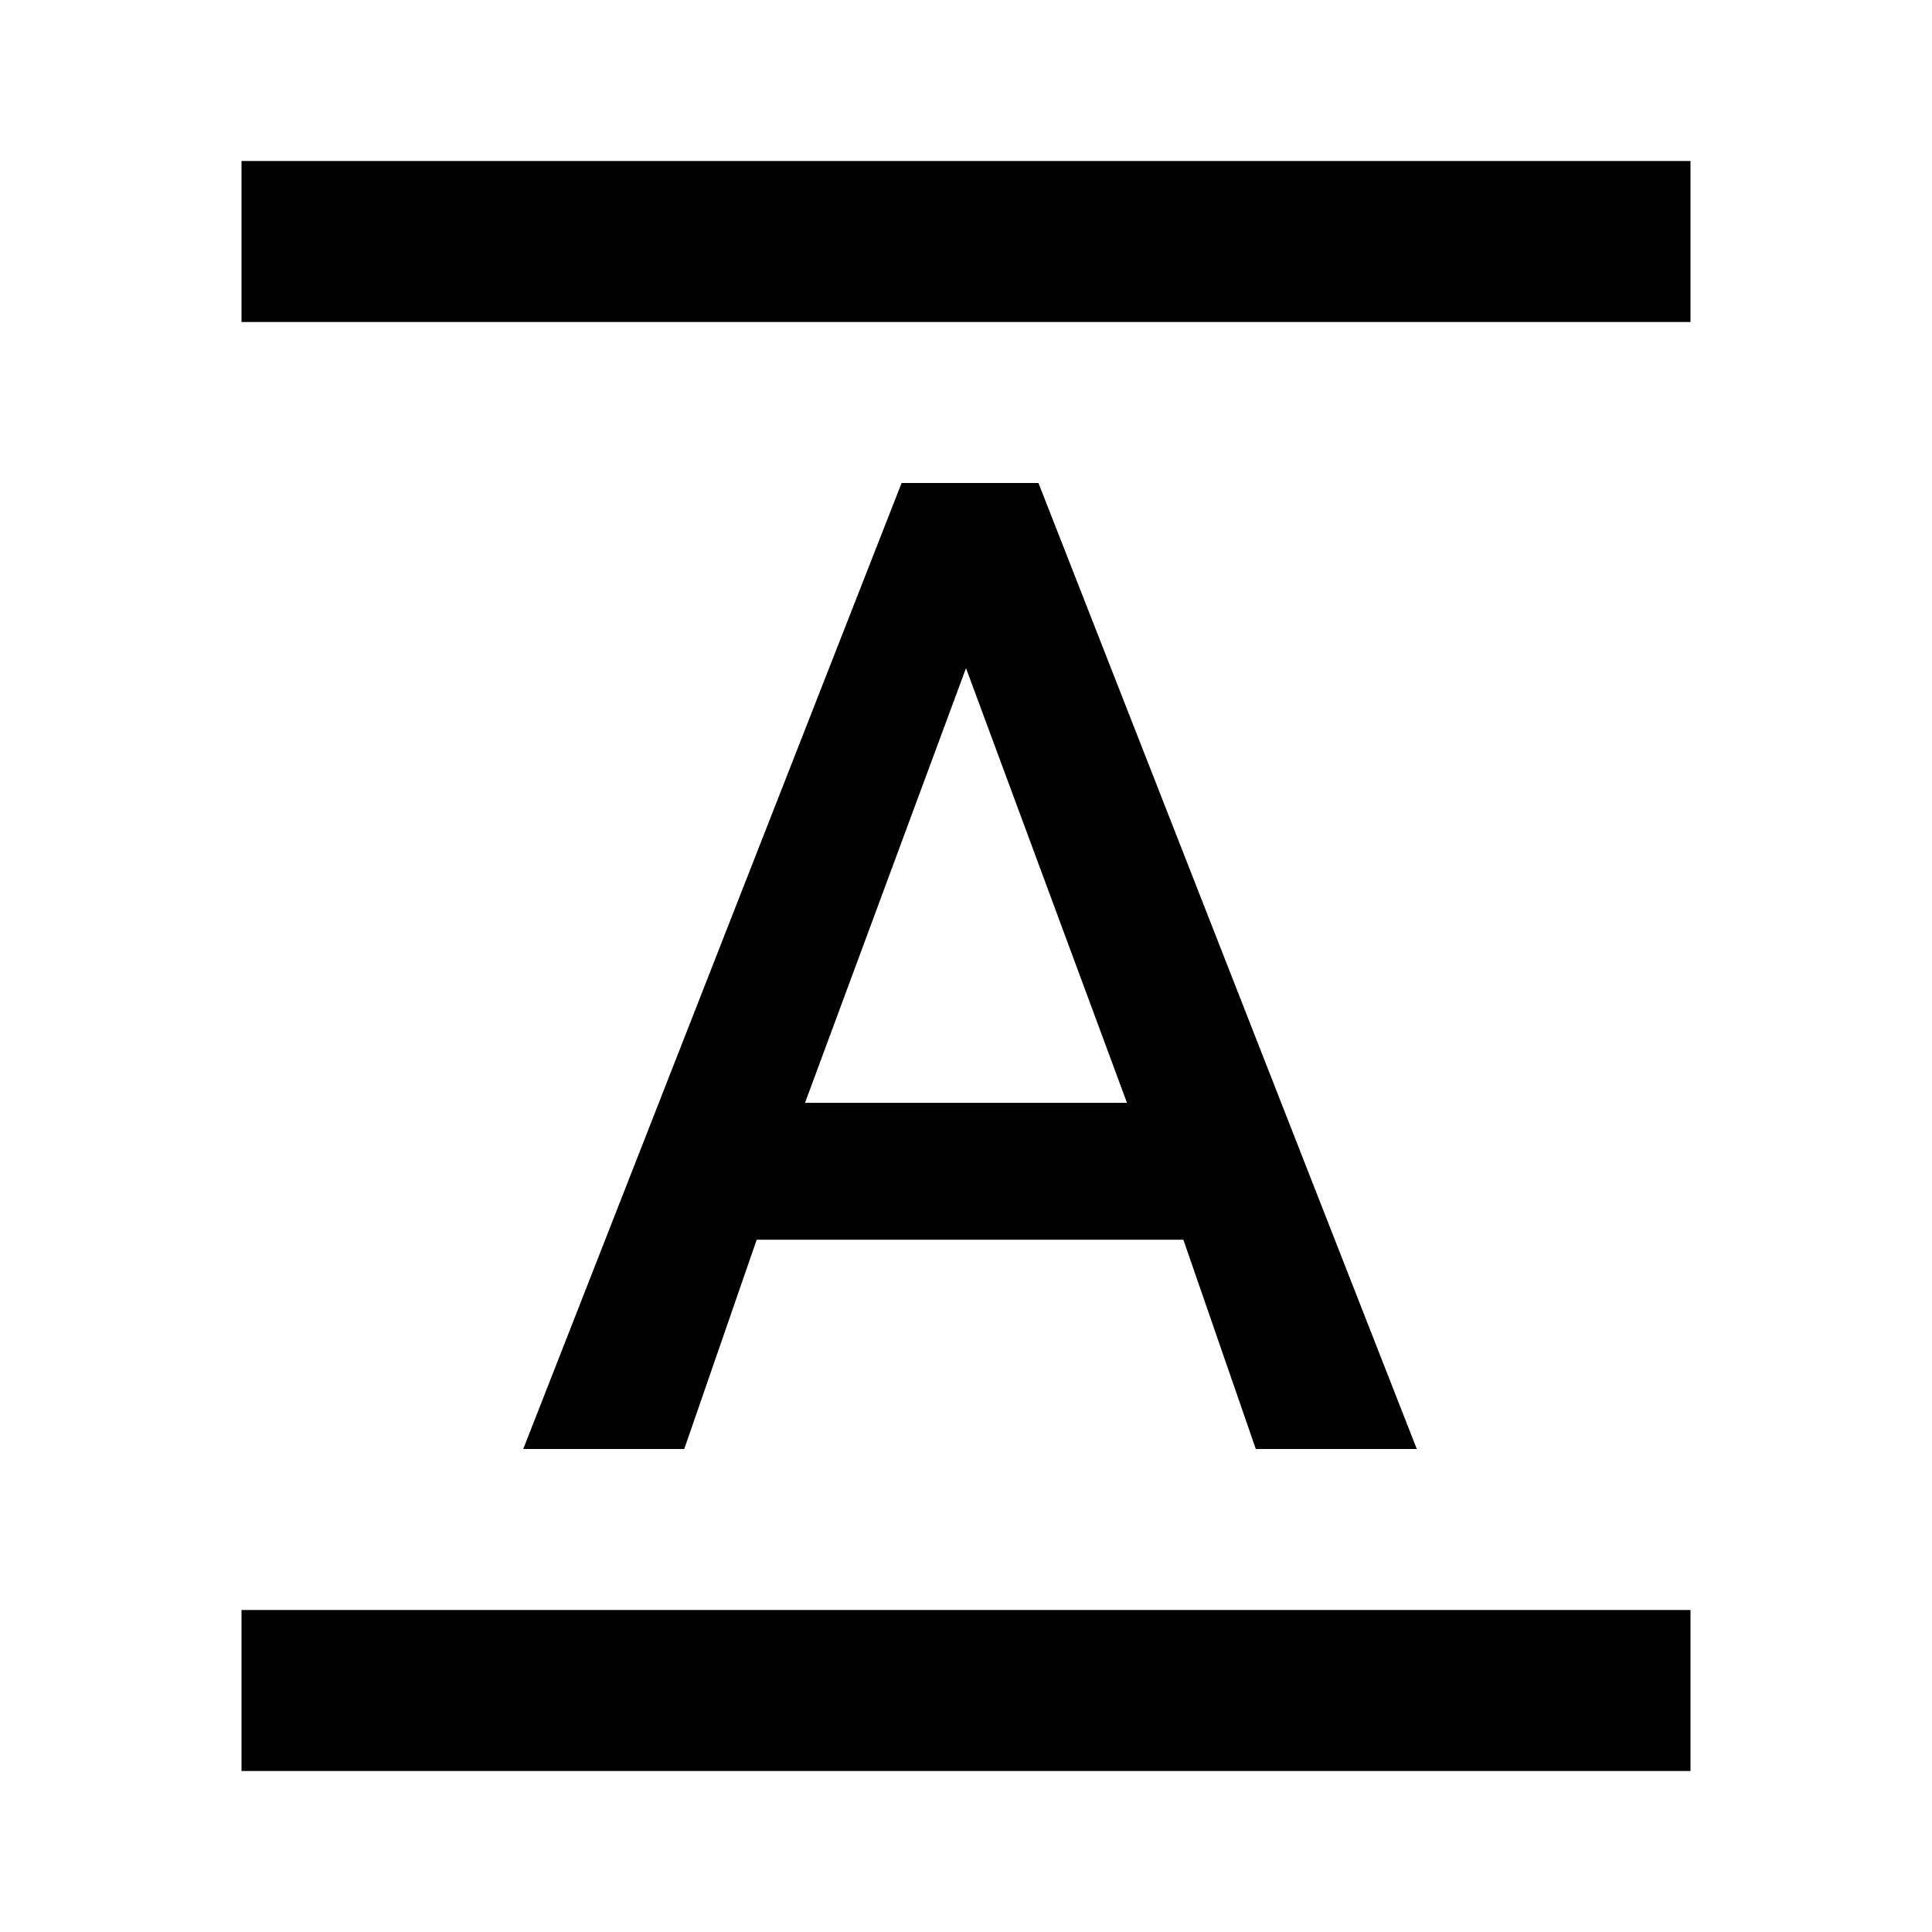
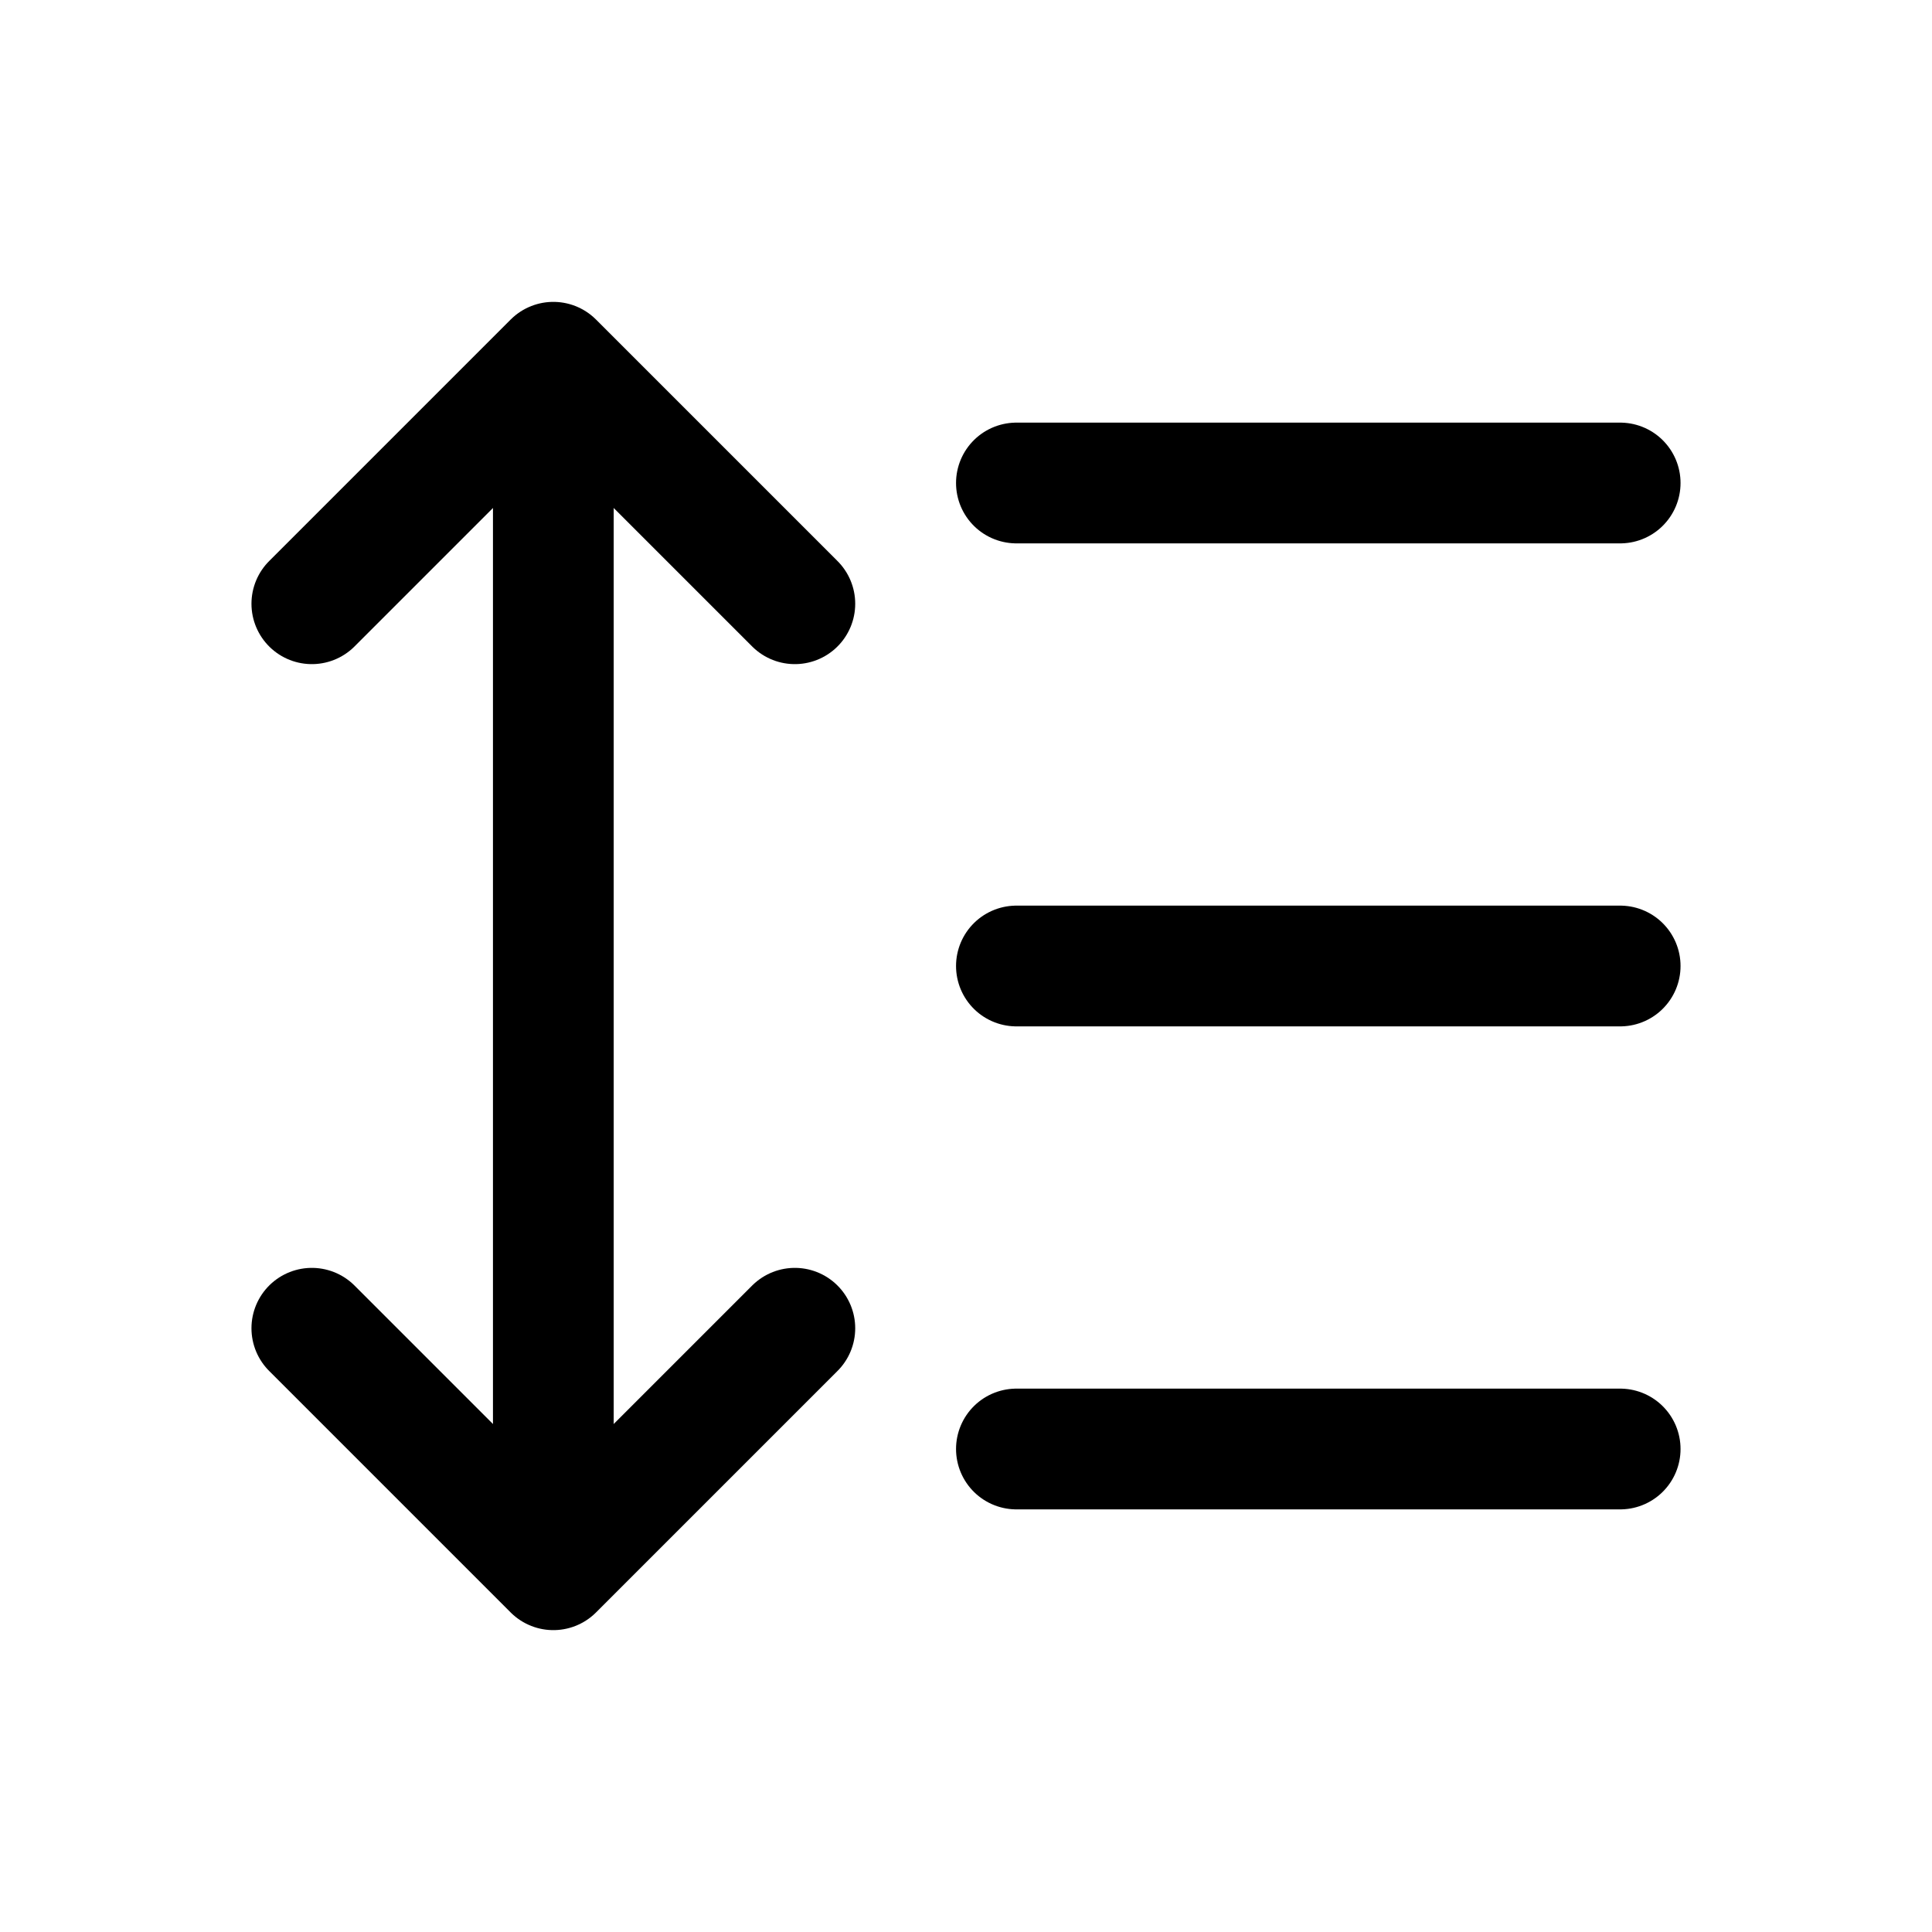
- <svg xmlns="http://www.w3.org/2000/svg" viewBox="0 0 24 24">
-   <path d="M21 22H3v-2h18v2m0-18H3V2h18v2m-11 9.7h4l-2-5.4-2 5.4M11.2 6h1.7l4.7 12h-2l-.9-2.6H9.4L8.5 18h-2l4.7-12Z" />
+ <svg xmlns="http://www.w3.org/2000/svg" id="Ebene_1" data-name="Ebene 1" viewBox="0 0 32 32">
+   <g id="Gruppe_48" data-name="Gruppe 48">
+     <g id="Pfad_35-2" data-name="Pfad 35-2">
+       <path d="M9.165,6.453v19.034" style="fill: none; stroke: #000; stroke-linecap: round; stroke-linejoin: round; stroke-width: 2px;" />
+     </g>
+     <g id="Pfad_38-2" data-name="Pfad 38-2">
+       <path d="M5.165,22l4,4,4-4" style="fill: none; stroke: #000; stroke-linecap: round; stroke-linejoin: round; stroke-width: 2px;" />
+     </g>
+     <g id="Pfad_39-2" data-name="Pfad 39-2">
+       <path d="M5.165,10l4-4,4,4" style="fill: none; stroke: #000; stroke-linecap: round; stroke-linejoin: round; stroke-width: 2px;" />
+     </g>
+   </g>
+   <g id="text-align-left">
+     <g id="Linie_1-2" data-name="Linie 1-2">
+       <line x1="16.835" y1="8" x2="26.835" y2="8" style="fill: none; stroke: #000; stroke-linecap: round; stroke-linejoin: round; stroke-width: 2px;" />
+     </g>
+     <g id="Linie_3-2" data-name="Linie 3-2">
+       <line x1="16.835" y1="16" x2="26.835" y2="16" style="fill: none; stroke: #000; stroke-linecap: round; stroke-linejoin: round; stroke-width: 2px;" />
+     </g>
+     <g id="Linie_5-2" data-name="Linie 5-2">
+       <line x1="16.835" y1="24" x2="26.835" y2="24" style="fill: none; stroke: #000; stroke-linecap: round; stroke-linejoin: round; stroke-width: 2px;" />
+     </g>
+   </g>
</svg>
